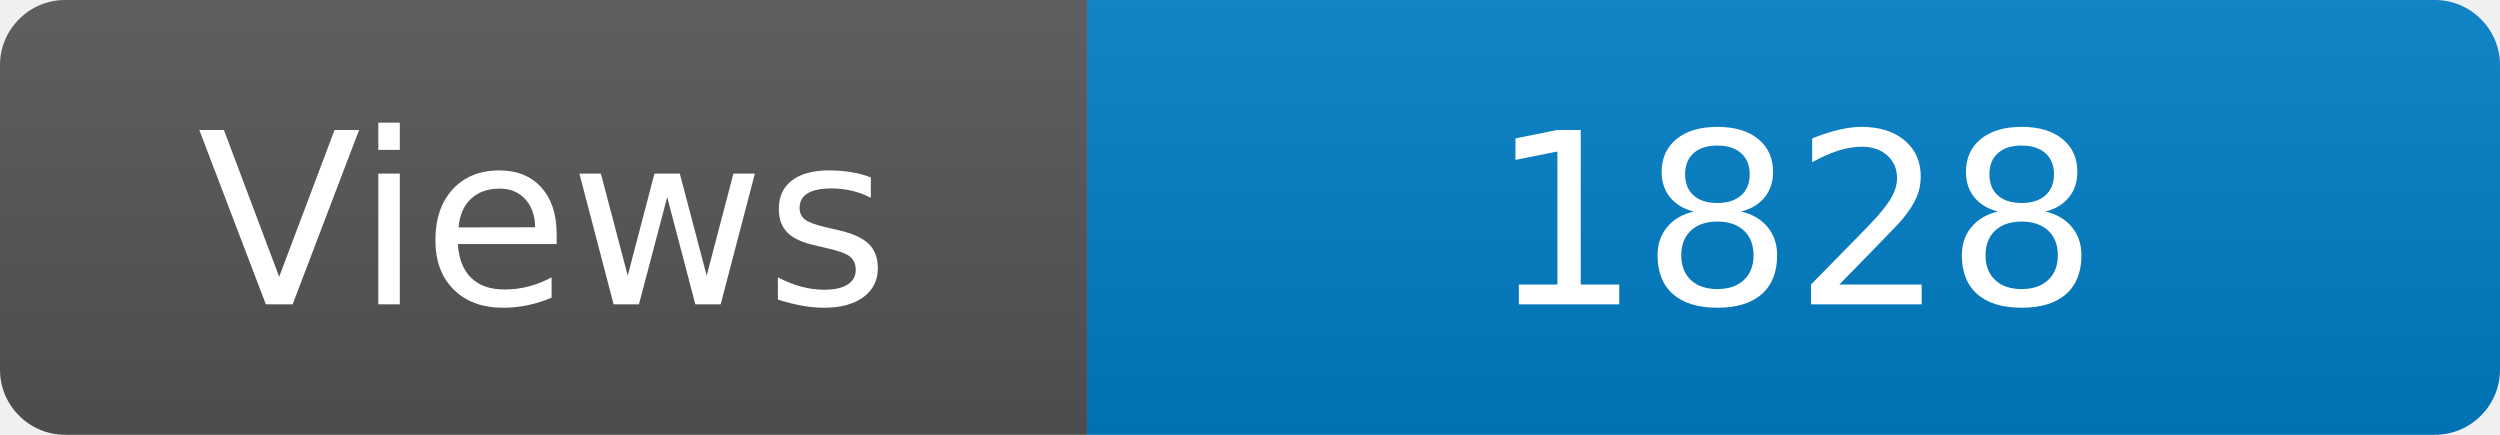
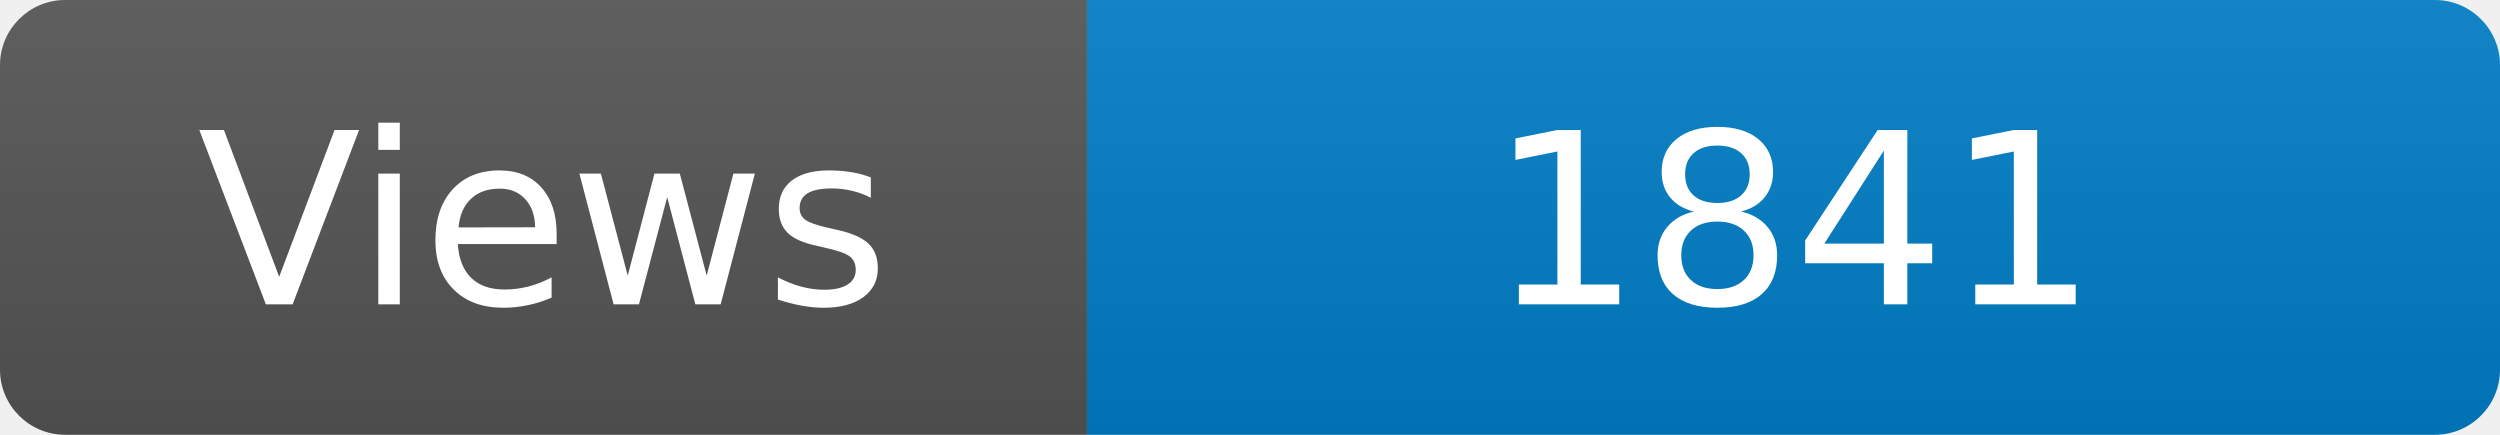
<svg xmlns="http://www.w3.org/2000/svg" width="115" height="20" role="img" aria-label="Maintained?: yes">
  <linearGradient id="s" x2="0" y2="100%">
    <stop offset="0" stop-color="#bbb" stop-opacity=".1" />
    <stop offset="1" stop-opacity=".1" />
  </linearGradient>
  <clipPath id="r">
    <rect width="115" height="20" rx="3" fill="#fff" />
  </clipPath>
  <g clip-path="url(#r)">
    <rect width="50" height="20" fill="#555" />
    <rect x="50" width="160" height="20" fill="#007ec6" />
    <rect width="115" height="20" fill="url(#s)" />
  </g>
  <g fill="#fff" text-anchor="middle" font-family="Verdana,Geneva,DejaVu Sans,sans-serif" font-size="110">
    <text x="250" y="140" transform="scale(.1)" fill="#fff">Views</text>
-     <text x="825" y="140" transform="scale(.1)" fill="#fff">1828</text>
+     <text x="825" y="140" transform="scale(.1)" fill="#fff">1841</text>
  </g>
</svg>
